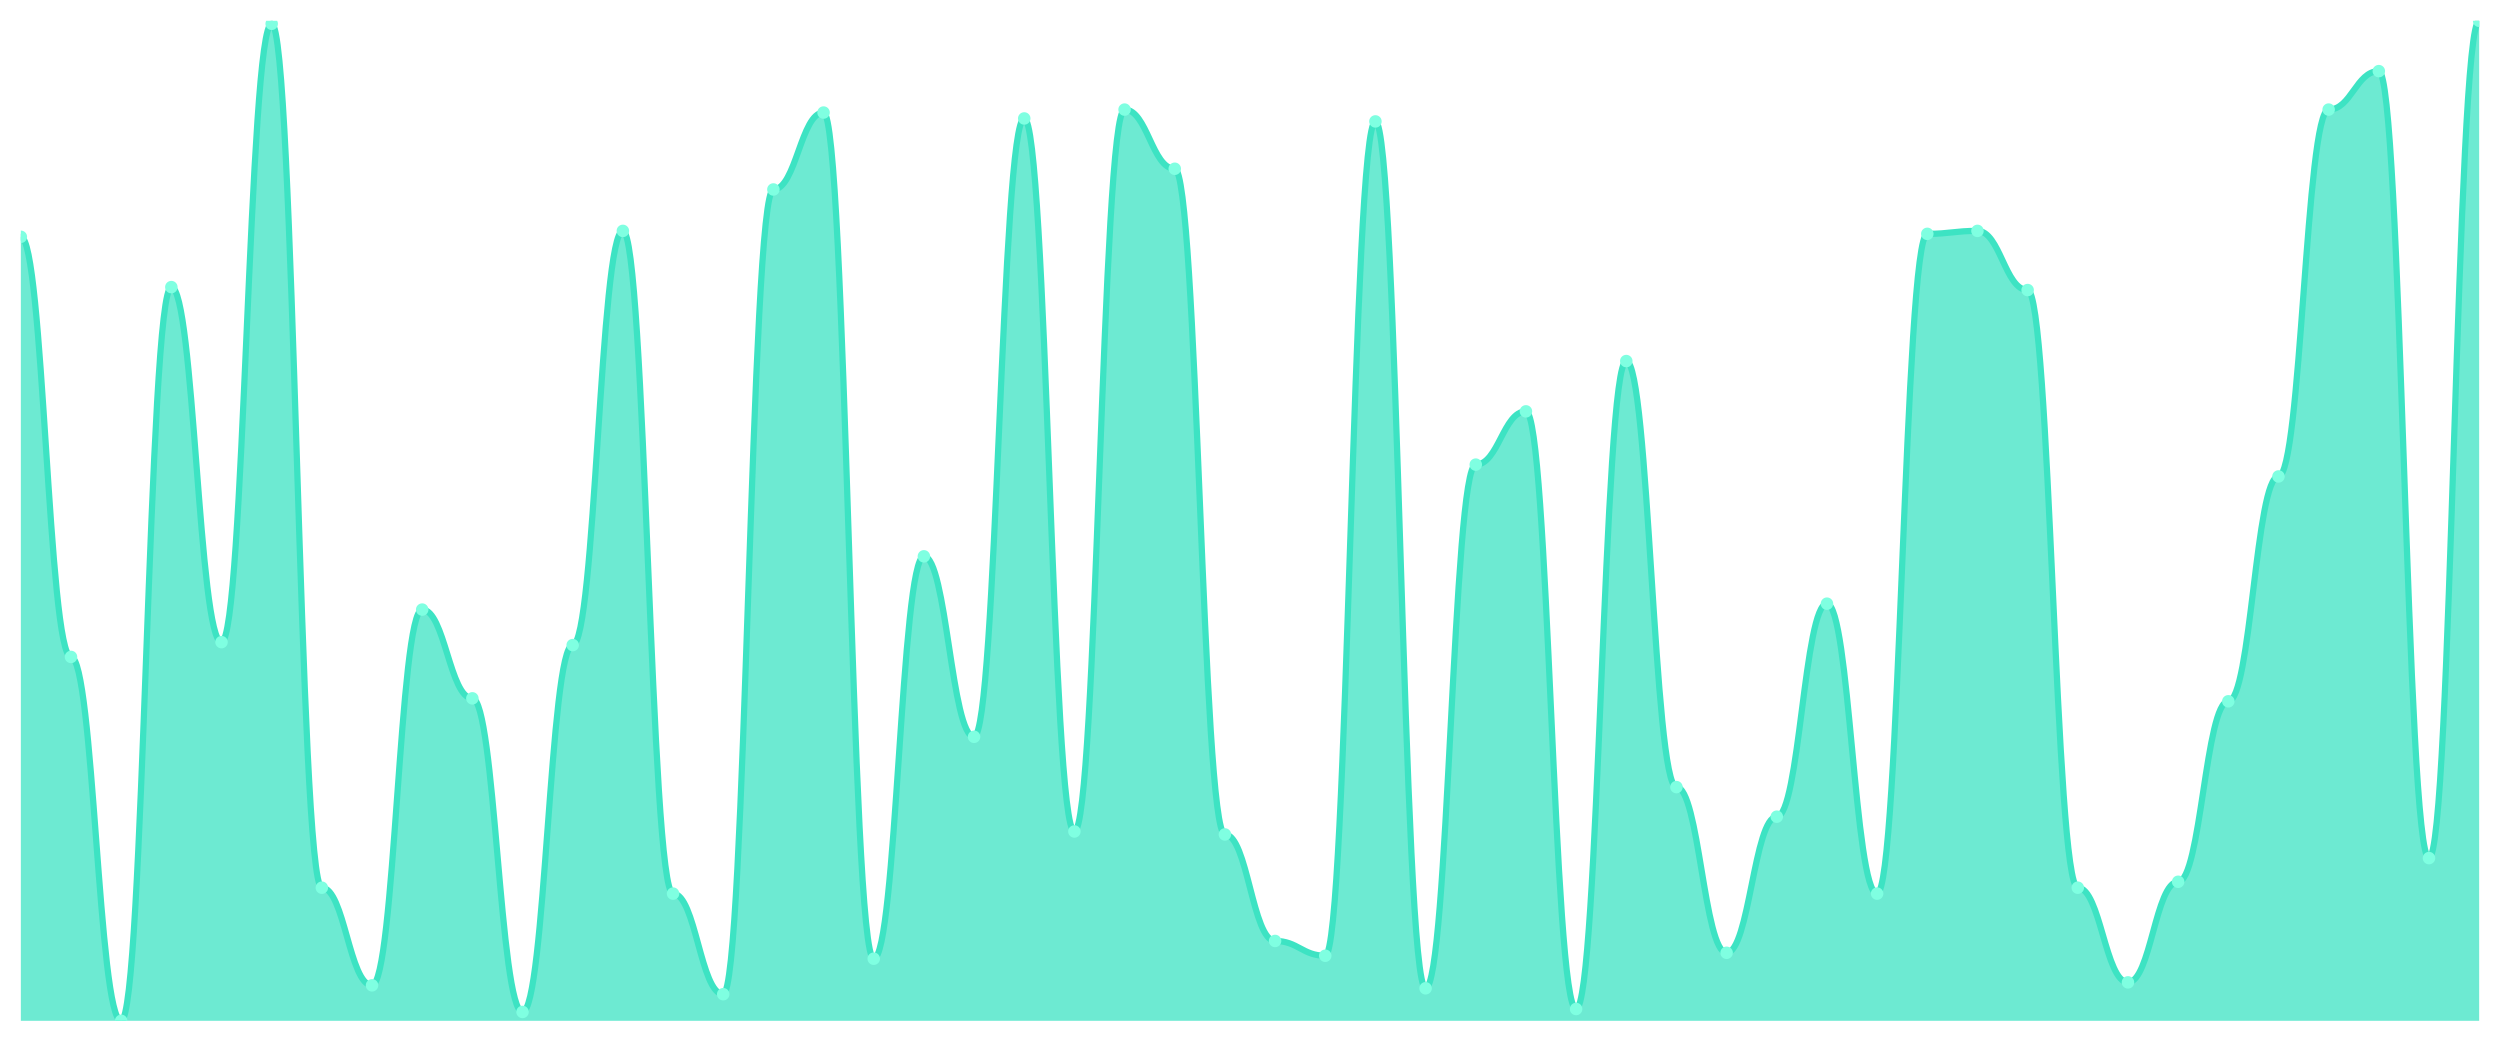
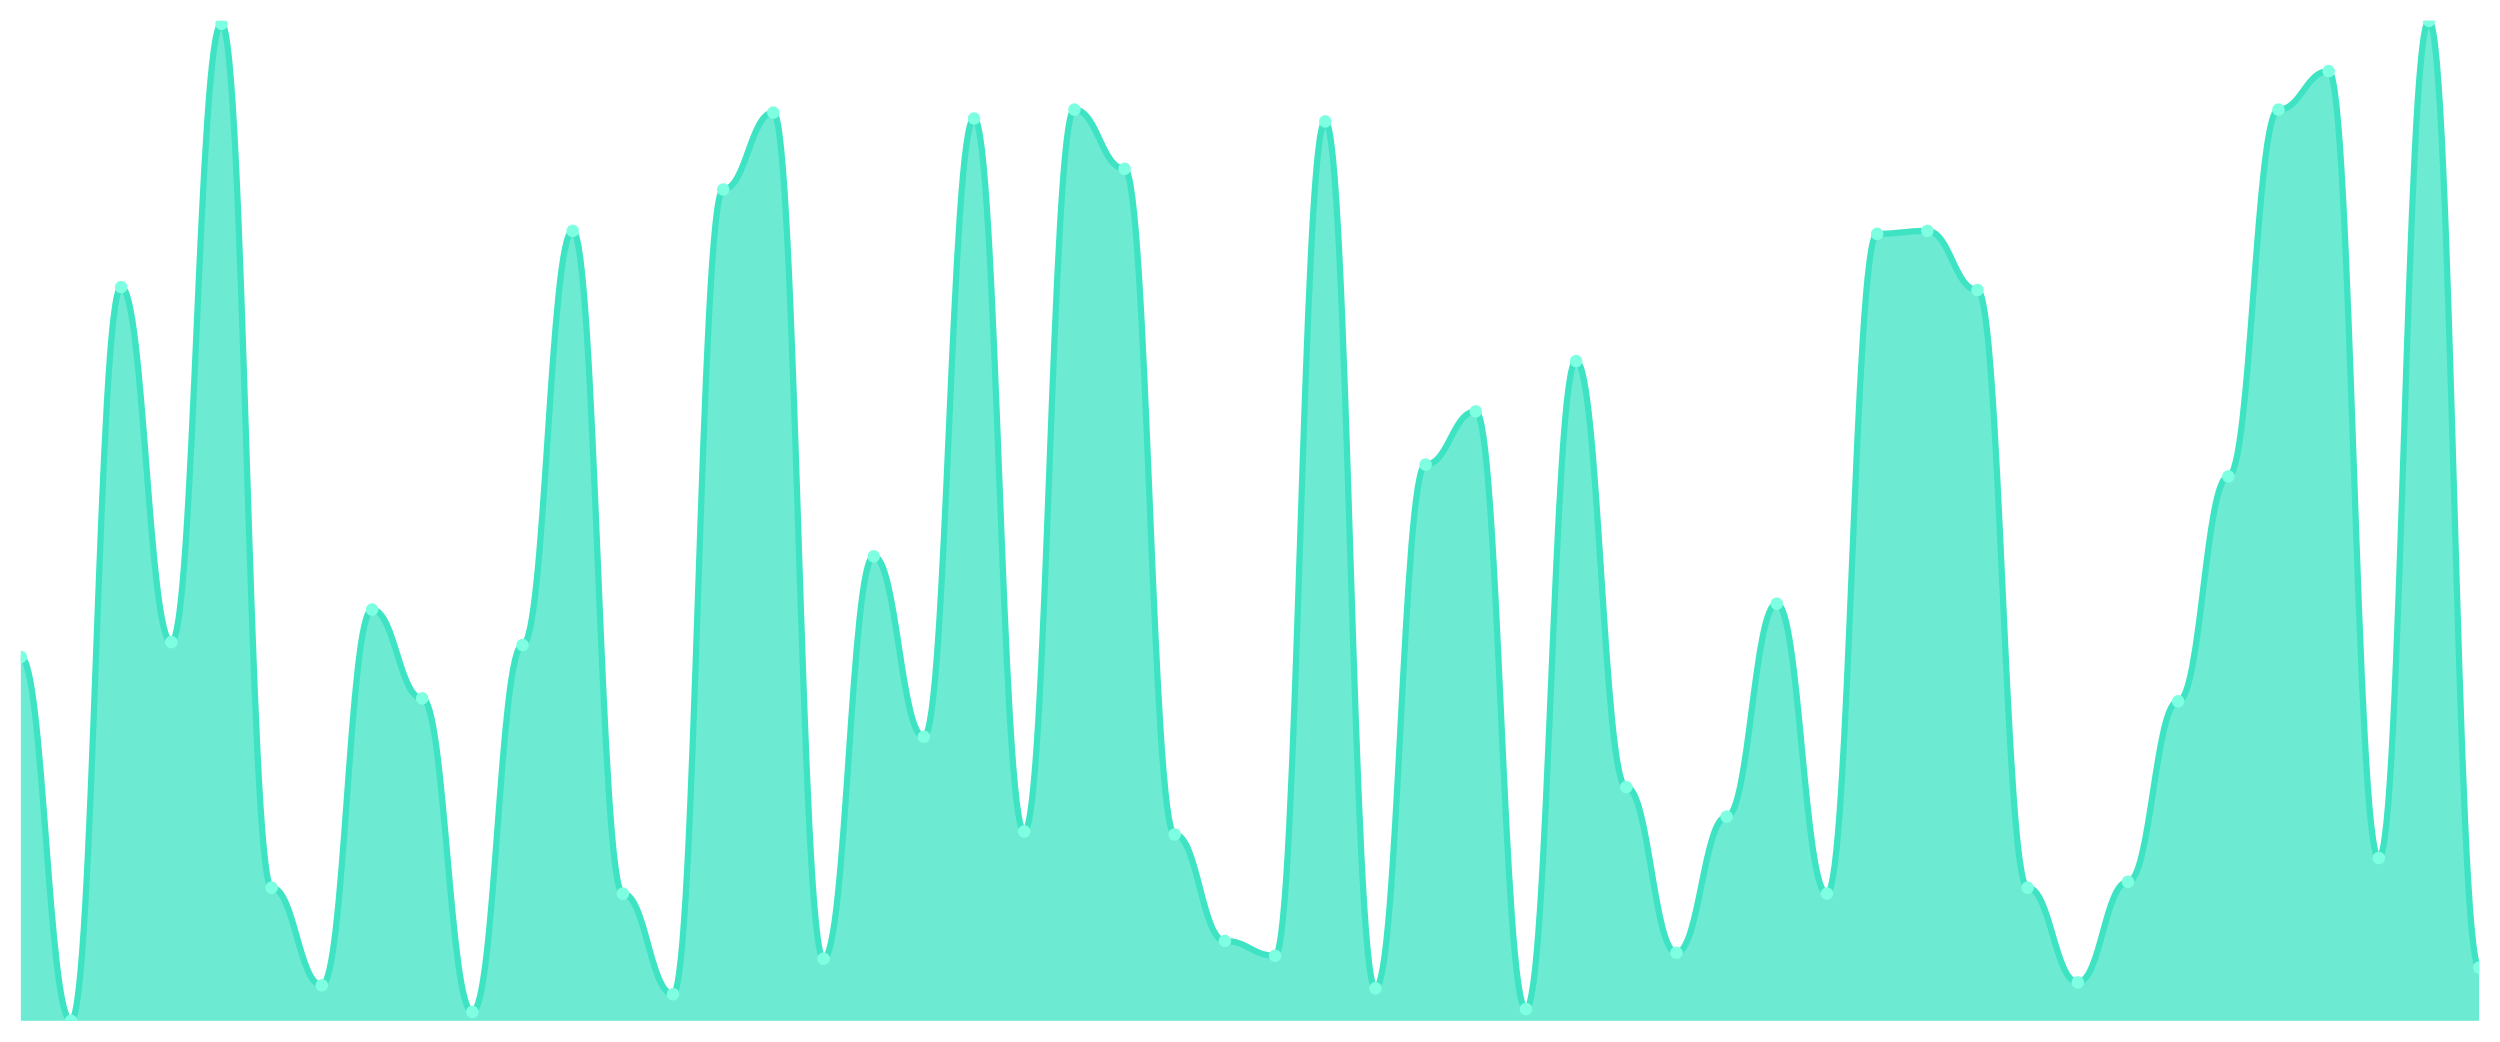
<svg xmlns="http://www.w3.org/2000/svg" viewBox="0 0 1200 500" width="1200" height="500">
  <defs>
    <clipPath id="c">
      <rect x="10" y="10" width="1180" height="480" />
    </clipPath>
  </defs>
  <rect width="1200" height="500" fill="none" />
  <g clip-path="url(#c)">
-     <path d="M 10,490 L 10,113.669 C 20.837,113.669 23.245,315.325 34.082,315.325 C 44.918,315.325 47.327,490 58.163,490 C 69,490 71.408,137.811 82.245,137.811 C 93.082,137.811 95.49,308.225 106.327,308.225 C 117.163,308.225 119.571,11.42 130.408,11.42 C 141.245,11.42 143.653,426.095 154.49,426.095 C 165.327,426.095 167.735,472.959 178.571,472.959 C 189.408,472.959 191.816,292.604 202.653,292.604 C 213.49,292.604 215.898,335.207 226.735,335.207 C 237.571,335.207 239.98,485.74 250.816,485.74 C 261.653,485.74 264.061,309.645 274.898,309.645 C 285.735,309.645 288.143,110.828 298.98,110.828 C 309.816,110.828 312.224,428.935 323.061,428.935 C 333.898,428.935 336.306,477.219 347.143,477.219 C 357.98,477.219 360.388,90.947 371.224,90.947 C 382.061,90.947 384.469,54.024 395.306,54.024 C 406.143,54.024 408.551,460.178 419.388,460.178 C 430.224,460.178 432.633,267.041 443.469,267.041 C 454.306,267.041 456.714,353.669 467.551,353.669 C 478.388,353.669 480.796,56.864 491.633,56.864 C 502.469,56.864 504.878,399.112 515.714,399.112 C 526.551,399.112 528.959,52.604 539.796,52.604 C 550.633,52.604 553.041,81.006 563.878,81.006 C 574.714,81.006 577.122,400.533 587.959,400.533 C 598.796,400.533 601.204,451.657 612.041,451.657 C 622.878,451.657 625.286,458.757 636.122,458.757 C 646.959,458.757 649.367,58.284 660.204,58.284 C 671.041,58.284 673.449,474.379 684.286,474.379 C 695.122,474.379 697.531,223.018 708.367,223.018 C 719.204,223.018 721.612,197.456 732.449,197.456 C 743.286,197.456 745.694,484.32 756.531,484.32 C 767.367,484.32 769.776,173.314 780.612,173.314 C 791.449,173.314 793.857,377.811 804.694,377.811 C 815.531,377.811 817.939,457.337 828.776,457.337 C 839.612,457.337 842.02,392.012 852.857,392.012 C 863.694,392.012 866.102,289.763 876.939,289.763 C 887.776,289.763 890.184,428.935 901.02,428.935 C 911.857,428.935 914.265,112.249 925.102,112.249 C 935.939,112.249 938.347,110.828 949.184,110.828 C 960.02,110.828 962.429,139.231 973.265,139.231 C 984.102,139.231 986.51,426.095 997.347,426.095 C 1008.184,426.095 1010.592,471.538 1021.429,471.538 C 1032.265,471.538 1034.673,423.254 1045.51,423.254 C 1056.347,423.254 1058.755,336.627 1069.592,336.627 C 1080.429,336.627 1082.837,228.698 1093.673,228.698 C 1104.51,228.698 1106.918,52.604 1117.755,52.604 C 1128.592,52.604 1131,34.142 1141.837,34.142 C 1152.673,34.142 1155.082,411.893 1165.918,411.893 C 1176.755,411.893 1179.163,10 1190,10 L 1190,490 Z" fill="rgba(61,227,195,0.75)" />
-     <path d="M 10,113.669 C 20.837,113.669 23.245,315.325 34.082,315.325 C 44.918,315.325 47.327,490 58.163,490 C 69,490 71.408,137.811 82.245,137.811 C 93.082,137.811 95.49,308.225 106.327,308.225 C 117.163,308.225 119.571,11.42 130.408,11.42 C 141.245,11.42 143.653,426.095 154.49,426.095 C 165.327,426.095 167.735,472.959 178.571,472.959 C 189.408,472.959 191.816,292.604 202.653,292.604 C 213.49,292.604 215.898,335.207 226.735,335.207 C 237.571,335.207 239.98,485.74 250.816,485.74 C 261.653,485.74 264.061,309.645 274.898,309.645 C 285.735,309.645 288.143,110.828 298.98,110.828 C 309.816,110.828 312.224,428.935 323.061,428.935 C 333.898,428.935 336.306,477.219 347.143,477.219 C 357.98,477.219 360.388,90.947 371.224,90.947 C 382.061,90.947 384.469,54.024 395.306,54.024 C 406.143,54.024 408.551,460.178 419.388,460.178 C 430.224,460.178 432.633,267.041 443.469,267.041 C 454.306,267.041 456.714,353.669 467.551,353.669 C 478.388,353.669 480.796,56.864 491.633,56.864 C 502.469,56.864 504.878,399.112 515.714,399.112 C 526.551,399.112 528.959,52.604 539.796,52.604 C 550.633,52.604 553.041,81.006 563.878,81.006 C 574.714,81.006 577.122,400.533 587.959,400.533 C 598.796,400.533 601.204,451.657 612.041,451.657 C 622.878,451.657 625.286,458.757 636.122,458.757 C 646.959,458.757 649.367,58.284 660.204,58.284 C 671.041,58.284 673.449,474.379 684.286,474.379 C 695.122,474.379 697.531,223.018 708.367,223.018 C 719.204,223.018 721.612,197.456 732.449,197.456 C 743.286,197.456 745.694,484.32 756.531,484.32 C 767.367,484.32 769.776,173.314 780.612,173.314 C 791.449,173.314 793.857,377.811 804.694,377.811 C 815.531,377.811 817.939,457.337 828.776,457.337 C 839.612,457.337 842.02,392.012 852.857,392.012 C 863.694,392.012 866.102,289.763 876.939,289.763 C 887.776,289.763 890.184,428.935 901.02,428.935 C 911.857,428.935 914.265,112.249 925.102,112.249 C 935.939,112.249 938.347,110.828 949.184,110.828 C 960.02,110.828 962.429,139.231 973.265,139.231 C 984.102,139.231 986.51,426.095 997.347,426.095 C 1008.184,426.095 1010.592,471.538 1021.429,471.538 C 1032.265,471.538 1034.673,423.254 1045.51,423.254 C 1056.347,423.254 1058.755,336.627 1069.592,336.627 C 1080.429,336.627 1082.837,228.698 1093.673,228.698 C 1104.51,228.698 1106.918,52.604 1117.755,52.604 C 1128.592,52.604 1131,34.142 1141.837,34.142 C 1152.673,34.142 1155.082,411.893 1165.918,411.893 C 1176.755,411.893 1179.163,10 1190,10" fill="none" stroke="#3de3c3" stroke-width="3" stroke-linecap="round" stroke-linejoin="round" />
-     <circle cx="10" cy="113.669" r="3" fill="#7fffe1" />
-     <circle cx="34.082" cy="315.325" r="3" fill="#7fffe1" />
-     <circle cx="58.163" cy="490" r="3" fill="#7fffe1" />
-     <circle cx="82.245" cy="137.811" r="3" fill="#7fffe1" />
-     <circle cx="106.327" cy="308.225" r="3" fill="#7fffe1" />
-     <circle cx="130.408" cy="11.42" r="3" fill="#7fffe1" />
-     <circle cx="154.49" cy="426.095" r="3" fill="#7fffe1" />
-     <circle cx="178.571" cy="472.959" r="3" fill="#7fffe1" />
-     <circle cx="202.653" cy="292.604" r="3" fill="#7fffe1" />
-     <circle cx="226.735" cy="335.207" r="3" fill="#7fffe1" />
-     <circle cx="250.816" cy="485.74" r="3" fill="#7fffe1" />
-     <circle cx="274.898" cy="309.645" r="3" fill="#7fffe1" />
-     <circle cx="298.98" cy="110.828" r="3" fill="#7fffe1" />
-     <circle cx="323.061" cy="428.935" r="3" fill="#7fffe1" />
-     <circle cx="347.143" cy="477.219" r="3" fill="#7fffe1" />
-     <circle cx="371.224" cy="90.947" r="3" fill="#7fffe1" />
-     <circle cx="395.306" cy="54.024" r="3" fill="#7fffe1" />
-     <circle cx="419.388" cy="460.178" r="3" fill="#7fffe1" />
-     <circle cx="443.469" cy="267.041" r="3" fill="#7fffe1" />
-     <circle cx="467.551" cy="353.669" r="3" fill="#7fffe1" />
-     <circle cx="491.633" cy="56.864" r="3" fill="#7fffe1" />
-     <circle cx="515.714" cy="399.112" r="3" fill="#7fffe1" />
-     <circle cx="539.796" cy="52.604" r="3" fill="#7fffe1" />
-     <circle cx="563.878" cy="81.006" r="3" fill="#7fffe1" />
-     <circle cx="587.959" cy="400.533" r="3" fill="#7fffe1" />
-     <circle cx="612.041" cy="451.657" r="3" fill="#7fffe1" />
-     <circle cx="636.122" cy="458.757" r="3" fill="#7fffe1" />
-     <circle cx="660.204" cy="58.284" r="3" fill="#7fffe1" />
-     <circle cx="684.286" cy="474.379" r="3" fill="#7fffe1" />
-     <circle cx="708.367" cy="223.018" r="3" fill="#7fffe1" />
-     <circle cx="732.449" cy="197.456" r="3" fill="#7fffe1" />
-     <circle cx="756.531" cy="484.32" r="3" fill="#7fffe1" />
-     <circle cx="780.612" cy="173.314" r="3" fill="#7fffe1" />
-     <circle cx="804.694" cy="377.811" r="3" fill="#7fffe1" />
-     <circle cx="828.776" cy="457.337" r="3" fill="#7fffe1" />
-     <circle cx="852.857" cy="392.012" r="3" fill="#7fffe1" />
-     <circle cx="876.939" cy="289.763" r="3" fill="#7fffe1" />
-     <circle cx="901.02" cy="428.935" r="3" fill="#7fffe1" />
-     <circle cx="925.102" cy="112.249" r="3" fill="#7fffe1" />
-     <circle cx="949.184" cy="110.828" r="3" fill="#7fffe1" />
-     <circle cx="973.265" cy="139.231" r="3" fill="#7fffe1" />
-     <circle cx="997.347" cy="426.095" r="3" fill="#7fffe1" />
-     <circle cx="1021.429" cy="471.538" r="3" fill="#7fffe1" />
-     <circle cx="1045.51" cy="423.254" r="3" fill="#7fffe1" />
-     <circle cx="1069.592" cy="336.627" r="3" fill="#7fffe1" />
-     <circle cx="1093.673" cy="228.698" r="3" fill="#7fffe1" />
-     <circle cx="1117.755" cy="52.604" r="3" fill="#7fffe1" />
-     <circle cx="1141.837" cy="34.142" r="3" fill="#7fffe1" />
-     <circle cx="1165.918" cy="411.893" r="3" fill="#7fffe1" />
-     <circle cx="1190" cy="10" r="3" fill="#7fffe1" />
+     <path d="M 10,490 L 10,315.325 C 20.837,315.325 23.245,490 34.082,490 C 44.918,490 47.327,137.811 58.163,137.811 C 69,137.811 71.408,308.225 82.245,308.225 C 93.082,308.225 95.49,11.42 106.327,11.42 C 117.163,11.42 119.571,426.095 130.408,426.095 C 141.245,426.095 143.653,472.959 154.49,472.959 C 165.327,472.959 167.735,292.604 178.571,292.604 C 189.408,292.604 191.816,335.207 202.653,335.207 C 213.49,335.207 215.898,485.74 226.735,485.74 C 237.571,485.74 239.98,309.645 250.816,309.645 C 261.653,309.645 264.061,110.828 274.898,110.828 C 285.735,110.828 288.143,428.935 298.98,428.935 C 309.816,428.935 312.224,477.219 323.061,477.219 C 333.898,477.219 336.306,90.947 347.143,90.947 C 357.98,90.947 360.388,54.024 371.224,54.024 C 382.061,54.024 384.469,460.178 395.306,460.178 C 406.143,460.178 408.551,267.041 419.388,267.041 C 430.224,267.041 432.633,353.669 443.469,353.669 C 454.306,353.669 456.714,56.864 467.551,56.864 C 478.388,56.864 480.796,399.112 491.633,399.112 C 502.469,399.112 504.878,52.604 515.714,52.604 C 526.551,52.604 528.959,81.006 539.796,81.006 C 550.633,81.006 553.041,400.533 563.878,400.533 C 574.714,400.533 577.122,451.657 587.959,451.657 C 598.796,451.657 601.204,458.757 612.041,458.757 C 622.878,458.757 625.286,58.284 636.122,58.284 C 646.959,58.284 649.367,474.379 660.204,474.379 C 671.041,474.379 673.449,223.018 684.286,223.018 C 695.122,223.018 697.531,197.456 708.367,197.456 C 719.204,197.456 721.612,484.32 732.449,484.32 C 743.286,484.32 745.694,173.314 756.531,173.314 C 767.367,173.314 769.776,377.811 780.612,377.811 C 791.449,377.811 793.857,457.337 804.694,457.337 C 815.531,457.337 817.939,392.012 828.776,392.012 C 839.612,392.012 842.02,289.763 852.857,289.763 C 863.694,289.763 866.102,428.935 876.939,428.935 C 887.776,428.935 890.184,112.249 901.02,112.249 C 911.857,112.249 914.265,110.828 925.102,110.828 C 935.939,110.828 938.347,139.231 949.184,139.231 C 960.02,139.231 962.429,426.095 973.265,426.095 C 984.102,426.095 986.51,471.538 997.347,471.538 C 1008.184,471.538 1010.592,423.254 1021.429,423.254 C 1032.265,423.254 1034.673,336.627 1045.51,336.627 C 1056.347,336.627 1058.755,228.698 1069.592,228.698 C 1080.429,228.698 1082.837,52.604 1093.673,52.604 C 1104.51,52.604 1106.918,34.142 1117.755,34.142 C 1128.592,34.142 1131,411.893 1141.837,411.893 C 1152.673,411.893 1155.082,10 1165.918,10 C 1176.755,10 1179.163,464.438 1190,464.438 L 1190,490 Z" fill="rgba(61,227,195,0.75)" />
+     <path d="M 10,315.325 C 20.837,315.325 23.245,490 34.082,490 C 44.918,490 47.327,137.811 58.163,137.811 C 69,137.811 71.408,308.225 82.245,308.225 C 93.082,308.225 95.49,11.42 106.327,11.42 C 117.163,11.42 119.571,426.095 130.408,426.095 C 141.245,426.095 143.653,472.959 154.49,472.959 C 165.327,472.959 167.735,292.604 178.571,292.604 C 189.408,292.604 191.816,335.207 202.653,335.207 C 213.49,335.207 215.898,485.74 226.735,485.74 C 237.571,485.74 239.98,309.645 250.816,309.645 C 261.653,309.645 264.061,110.828 274.898,110.828 C 285.735,110.828 288.143,428.935 298.98,428.935 C 309.816,428.935 312.224,477.219 323.061,477.219 C 333.898,477.219 336.306,90.947 347.143,90.947 C 357.98,90.947 360.388,54.024 371.224,54.024 C 382.061,54.024 384.469,460.178 395.306,460.178 C 406.143,460.178 408.551,267.041 419.388,267.041 C 430.224,267.041 432.633,353.669 443.469,353.669 C 454.306,353.669 456.714,56.864 467.551,56.864 C 478.388,56.864 480.796,399.112 491.633,399.112 C 502.469,399.112 504.878,52.604 515.714,52.604 C 526.551,52.604 528.959,81.006 539.796,81.006 C 550.633,81.006 553.041,400.533 563.878,400.533 C 574.714,400.533 577.122,451.657 587.959,451.657 C 598.796,451.657 601.204,458.757 612.041,458.757 C 622.878,458.757 625.286,58.284 636.122,58.284 C 646.959,58.284 649.367,474.379 660.204,474.379 C 671.041,474.379 673.449,223.018 684.286,223.018 C 695.122,223.018 697.531,197.456 708.367,197.456 C 719.204,197.456 721.612,484.32 732.449,484.32 C 743.286,484.32 745.694,173.314 756.531,173.314 C 767.367,173.314 769.776,377.811 780.612,377.811 C 791.449,377.811 793.857,457.337 804.694,457.337 C 815.531,457.337 817.939,392.012 828.776,392.012 C 839.612,392.012 842.02,289.763 852.857,289.763 C 863.694,289.763 866.102,428.935 876.939,428.935 C 887.776,428.935 890.184,112.249 901.02,112.249 C 911.857,112.249 914.265,110.828 925.102,110.828 C 935.939,110.828 938.347,139.231 949.184,139.231 C 960.02,139.231 962.429,426.095 973.265,426.095 C 984.102,426.095 986.51,471.538 997.347,471.538 C 1008.184,471.538 1010.592,423.254 1021.429,423.254 C 1032.265,423.254 1034.673,336.627 1045.51,336.627 C 1056.347,336.627 1058.755,228.698 1069.592,228.698 C 1080.429,228.698 1082.837,52.604 1093.673,52.604 C 1104.51,52.604 1106.918,34.142 1117.755,34.142 C 1128.592,34.142 1131,411.893 1141.837,411.893 C 1152.673,411.893 1155.082,10 1165.918,10 C 1176.755,10 1179.163,464.438 1190,464.438" fill="none" stroke="#3de3c3" stroke-width="3" stroke-linecap="round" stroke-linejoin="round" />
+     <circle cx="10" cy="315.325" r="3" fill="#7fffe1" />
+     <circle cx="34.082" cy="490" r="3" fill="#7fffe1" />
+     <circle cx="58.163" cy="137.811" r="3" fill="#7fffe1" />
+     <circle cx="82.245" cy="308.225" r="3" fill="#7fffe1" />
+     <circle cx="106.327" cy="11.42" r="3" fill="#7fffe1" />
+     <circle cx="130.408" cy="426.095" r="3" fill="#7fffe1" />
+     <circle cx="154.49" cy="472.959" r="3" fill="#7fffe1" />
+     <circle cx="178.571" cy="292.604" r="3" fill="#7fffe1" />
+     <circle cx="202.653" cy="335.207" r="3" fill="#7fffe1" />
+     <circle cx="226.735" cy="485.74" r="3" fill="#7fffe1" />
+     <circle cx="250.816" cy="309.645" r="3" fill="#7fffe1" />
+     <circle cx="274.898" cy="110.828" r="3" fill="#7fffe1" />
+     <circle cx="298.98" cy="428.935" r="3" fill="#7fffe1" />
+     <circle cx="323.061" cy="477.219" r="3" fill="#7fffe1" />
+     <circle cx="347.143" cy="90.947" r="3" fill="#7fffe1" />
+     <circle cx="371.224" cy="54.024" r="3" fill="#7fffe1" />
+     <circle cx="395.306" cy="460.178" r="3" fill="#7fffe1" />
+     <circle cx="419.388" cy="267.041" r="3" fill="#7fffe1" />
+     <circle cx="443.469" cy="353.669" r="3" fill="#7fffe1" />
+     <circle cx="467.551" cy="56.864" r="3" fill="#7fffe1" />
+     <circle cx="491.633" cy="399.112" r="3" fill="#7fffe1" />
+     <circle cx="515.714" cy="52.604" r="3" fill="#7fffe1" />
+     <circle cx="539.796" cy="81.006" r="3" fill="#7fffe1" />
+     <circle cx="563.878" cy="400.533" r="3" fill="#7fffe1" />
+     <circle cx="587.959" cy="451.657" r="3" fill="#7fffe1" />
+     <circle cx="612.041" cy="458.757" r="3" fill="#7fffe1" />
+     <circle cx="636.122" cy="58.284" r="3" fill="#7fffe1" />
+     <circle cx="660.204" cy="474.379" r="3" fill="#7fffe1" />
+     <circle cx="684.286" cy="223.018" r="3" fill="#7fffe1" />
+     <circle cx="708.367" cy="197.456" r="3" fill="#7fffe1" />
+     <circle cx="732.449" cy="484.32" r="3" fill="#7fffe1" />
+     <circle cx="756.531" cy="173.314" r="3" fill="#7fffe1" />
+     <circle cx="780.612" cy="377.811" r="3" fill="#7fffe1" />
+     <circle cx="804.694" cy="457.337" r="3" fill="#7fffe1" />
+     <circle cx="828.776" cy="392.012" r="3" fill="#7fffe1" />
+     <circle cx="852.857" cy="289.763" r="3" fill="#7fffe1" />
+     <circle cx="876.939" cy="428.935" r="3" fill="#7fffe1" />
+     <circle cx="901.02" cy="112.249" r="3" fill="#7fffe1" />
+     <circle cx="925.102" cy="110.828" r="3" fill="#7fffe1" />
+     <circle cx="949.184" cy="139.231" r="3" fill="#7fffe1" />
+     <circle cx="973.265" cy="426.095" r="3" fill="#7fffe1" />
+     <circle cx="997.347" cy="471.538" r="3" fill="#7fffe1" />
+     <circle cx="1021.429" cy="423.254" r="3" fill="#7fffe1" />
+     <circle cx="1045.51" cy="336.627" r="3" fill="#7fffe1" />
+     <circle cx="1069.592" cy="228.698" r="3" fill="#7fffe1" />
+     <circle cx="1093.673" cy="52.604" r="3" fill="#7fffe1" />
+     <circle cx="1117.755" cy="34.142" r="3" fill="#7fffe1" />
+     <circle cx="1141.837" cy="411.893" r="3" fill="#7fffe1" />
+     <circle cx="1165.918" cy="10" r="3" fill="#7fffe1" />
+     <circle cx="1190" cy="464.438" r="3" fill="#7fffe1" />
  </g>
</svg>
